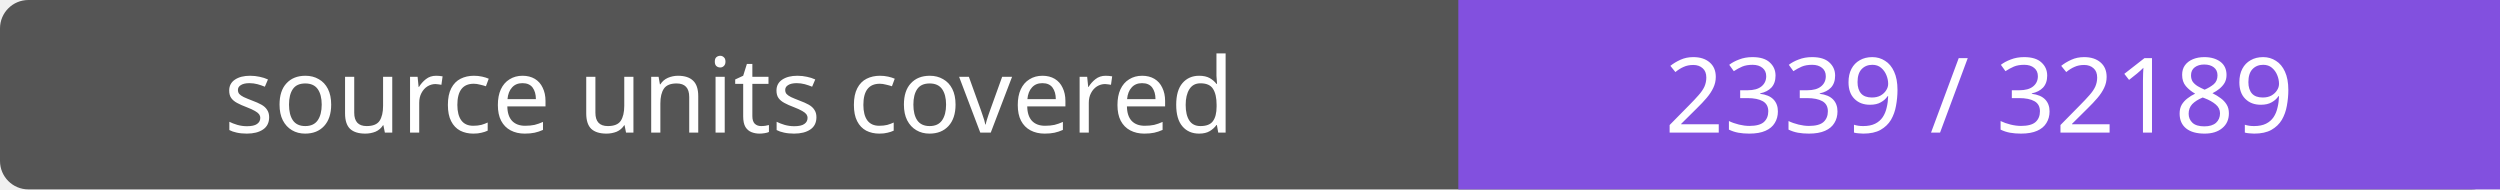
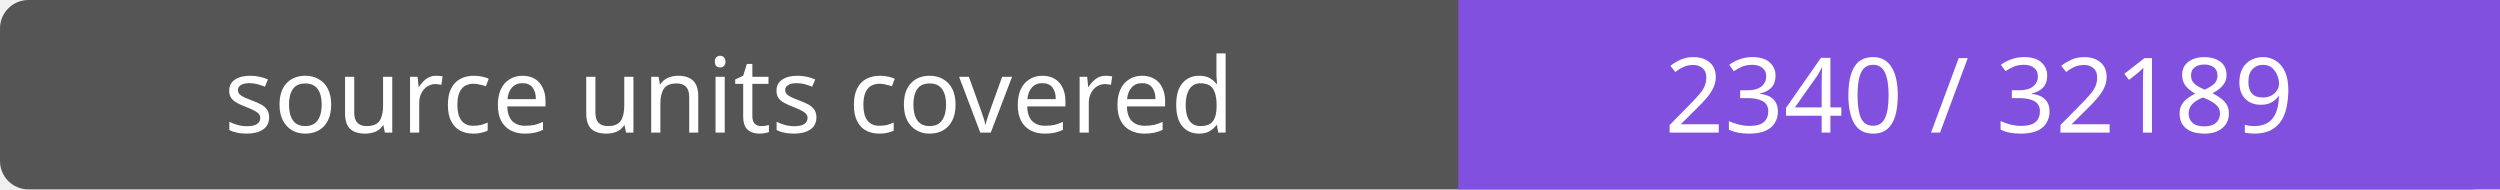
- <svg xmlns="http://www.w3.org/2000/svg" width="264" height="20" role="img" aria-label="source units covered: 2339 / 32189">
+ <svg xmlns="http://www.w3.org/2000/svg" width="264" height="20" role="img" aria-label="source units covered: 2340 / 32189">
  <rect width="264" height="20" rx="3" fill="#555" />
  <path fill="#8250df" d="M154 0h110v20H154z" />
  <g fill="#fff" text-anchor="middle" font-family="Verdana,sans-serif" font-size="11">
    <text x="77.0" y="14">source units covered</text>
-     <text x="209.0" y="14">2339 / 32189</text>
+     <text x="209.0" y="14">2340 / 32189</text>
  </g>
</svg>
